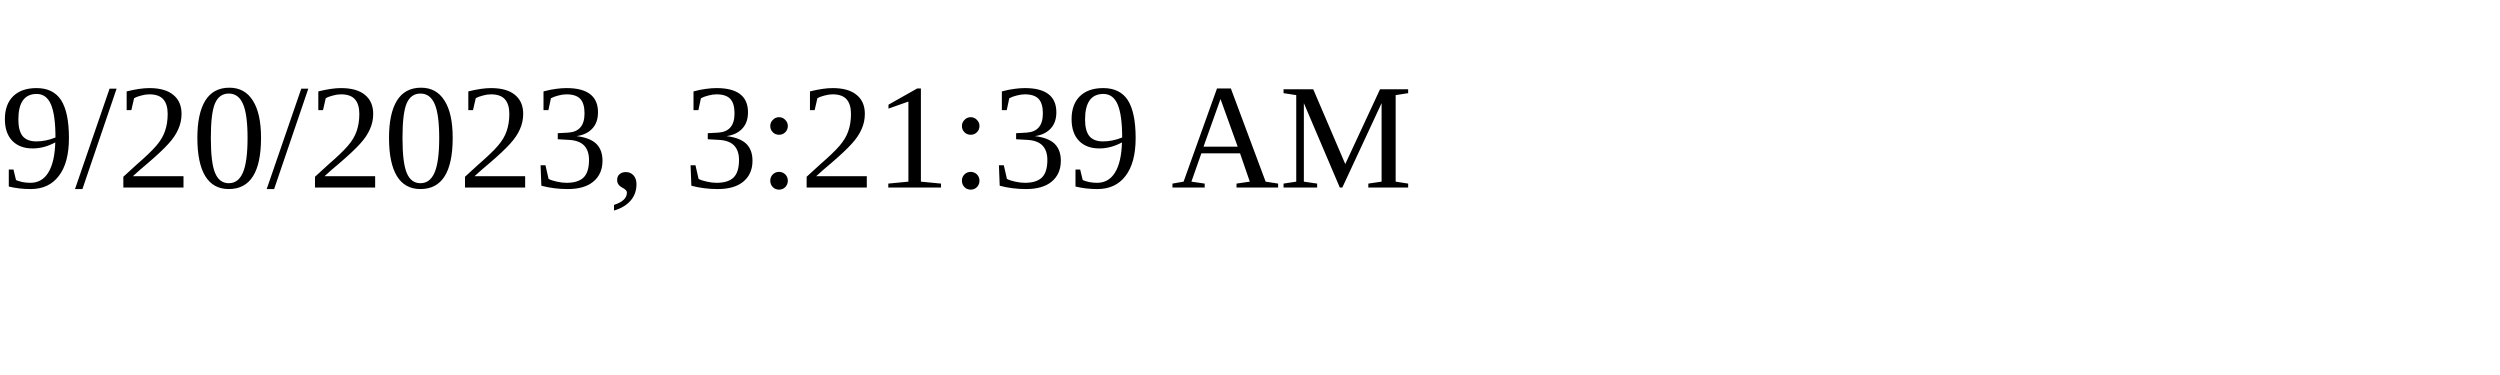
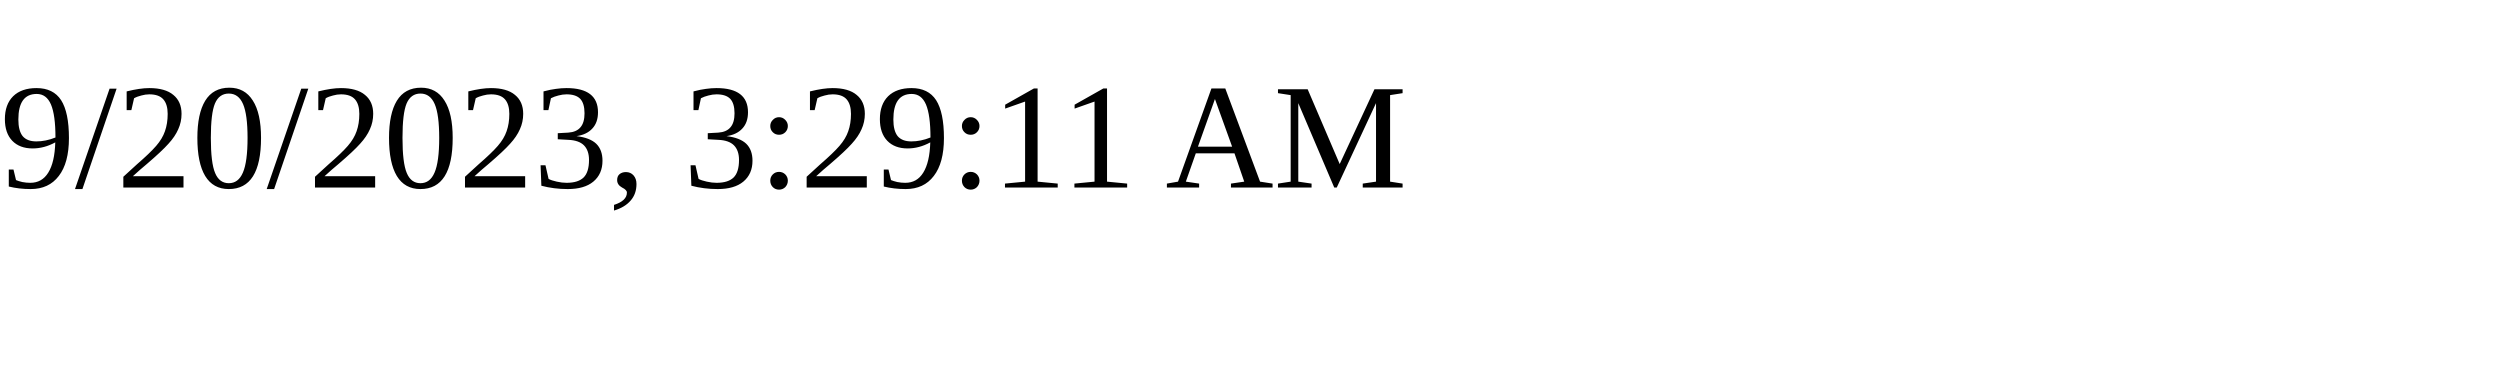
<svg xmlns="http://www.w3.org/2000/svg" height="30" width="200">
-   <text x="0" y="15">9/20/2023, 3:21:39 AM</text>
+   <text x="0" y="15">9/20/2023, 3:29:11 AM</text>
</svg>
